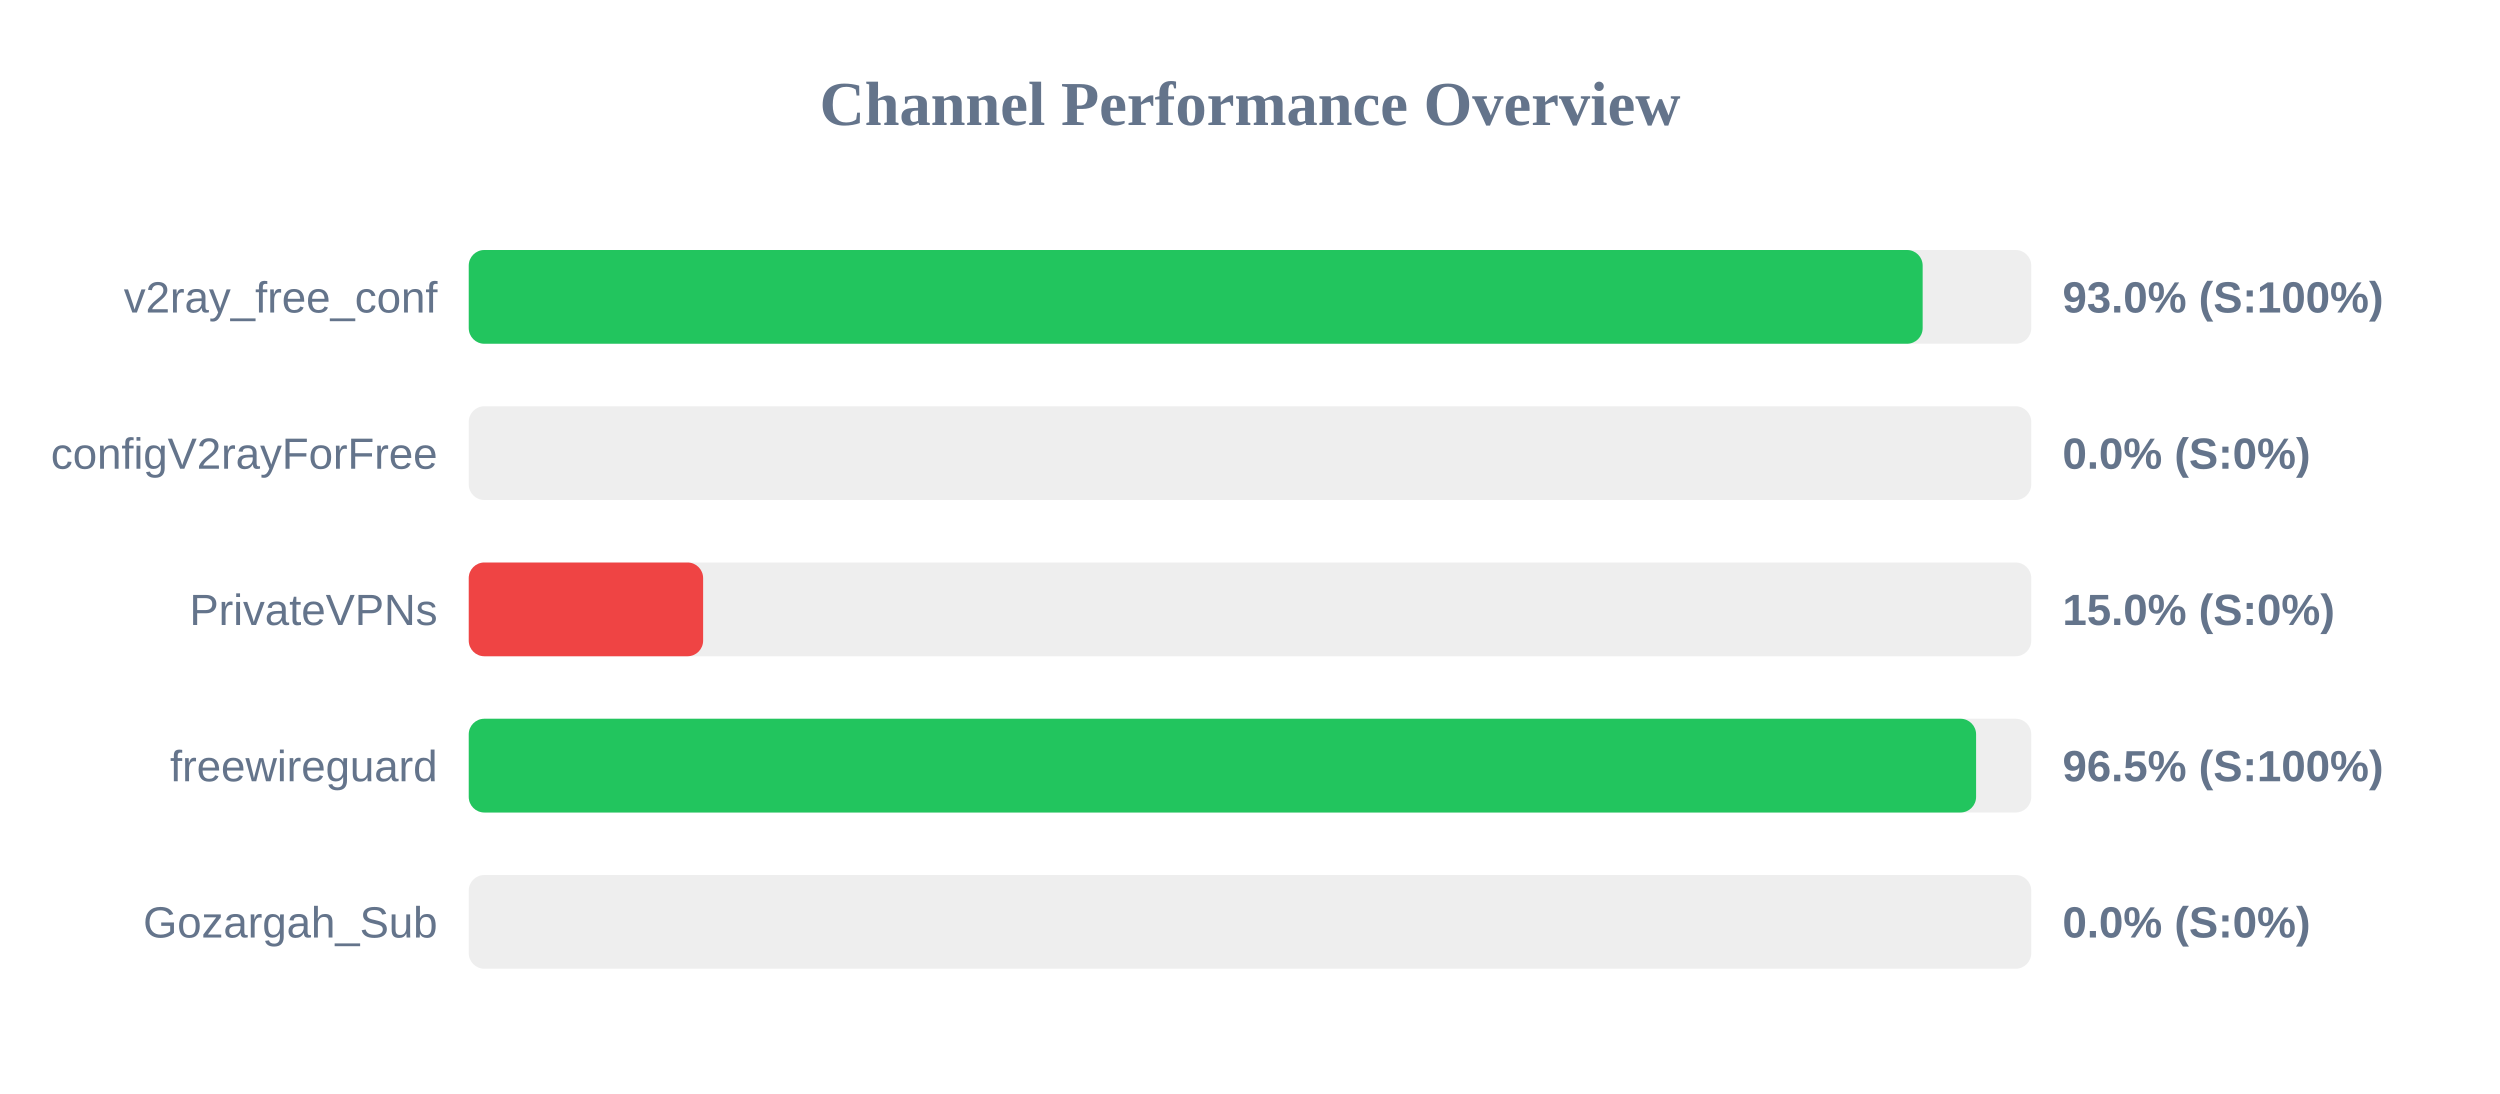
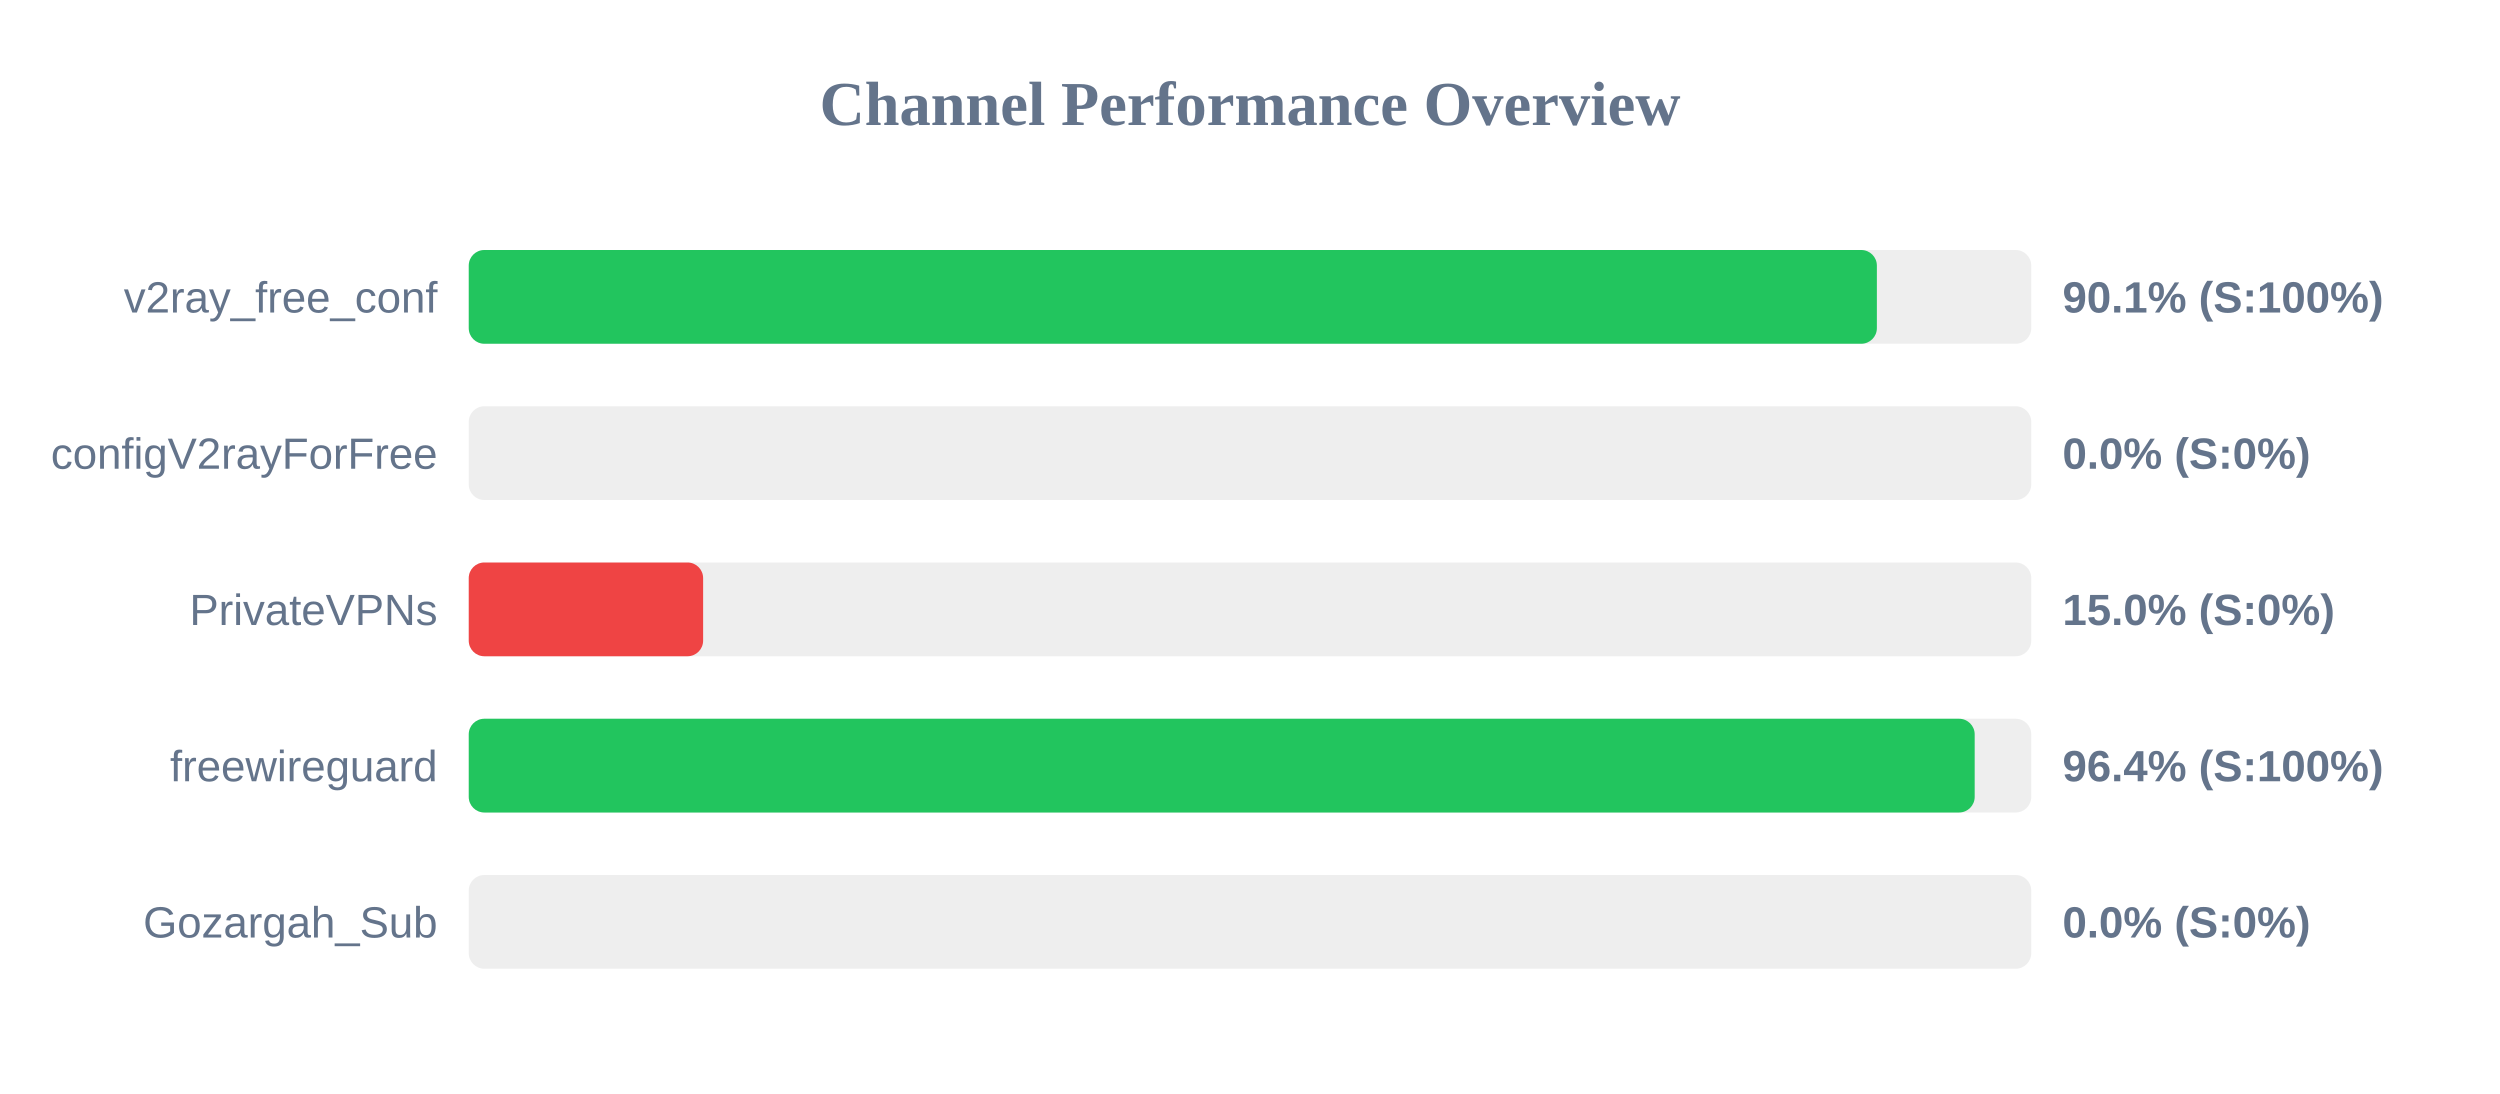
<svg xmlns="http://www.w3.org/2000/svg" width="800" height="350" version="1.1">
  <style>
        .row { font: 14px Arial; fill: #64748b; }
        .score { font: bold 14px Arial; fill: #64748b; }
    </style>
  <text x="400" y="40" text-anchor="middle" font-size="20px" font-weight="bold" fill="#64748b">Channel Performance Overview</text>
  <rect x="150" y="80" width="500" height="30" fill="#eee" rx="5" />
-   <rect x="150" y="80" width="465.25" height="30" fill="#22c55e" rx="5" />
+   <rect x="150" y="80" width="450.6" height="30" fill="#22c55e" rx="5" />
  <text x="140" y="100" text-anchor="end" class="row">v2ray_free_conf</text>
-   <text x="660" y="100" text-anchor="start" class="score">93.0% (S:100%)</text>
+   <text x="660" y="100" text-anchor="start" class="score">90.1% (S:100%)</text>
  <rect x="150" y="130" width="500" height="30" fill="#eee" rx="5" />
  <rect x="150" y="130" width="0.0" height="30" fill="#ef4444" rx="5" />
  <text x="140" y="150" text-anchor="end" class="row">configV2rayForFree</text>
  <text x="660" y="150" text-anchor="start" class="score">0.0% (S:0%)</text>
  <rect x="150" y="180" width="500" height="30" fill="#eee" rx="5" />
  <rect x="150" y="180" width="75.0" height="30" fill="#ef4444" rx="5" />
  <text x="140" y="200" text-anchor="end" class="row">PrivateVPNs</text>
  <text x="660" y="200" text-anchor="start" class="score">15.0% (S:0%)</text>
  <rect x="150" y="230" width="500" height="30" fill="#eee" rx="5" />
-   <rect x="150" y="230" width="482.35" height="30" fill="#22c55e" rx="5" />
+   <rect x="150" y="230" width="481.9" height="30" fill="#22c55e" rx="5" />
  <text x="140" y="250" text-anchor="end" class="row">freewireguard</text>
-   <text x="660" y="250" text-anchor="start" class="score">96.5% (S:100%)</text>
+   <text x="660" y="250" text-anchor="start" class="score">96.4% (S:100%)</text>
  <rect x="150" y="280" width="500" height="30" fill="#eee" rx="5" />
  <rect x="150" y="280" width="0.0" height="30" fill="#ef4444" rx="5" />
  <text x="140" y="300" text-anchor="end" class="row">Gozargah_Sub</text>
  <text x="660" y="300" text-anchor="start" class="score">0.0% (S:0%)</text>
</svg>
